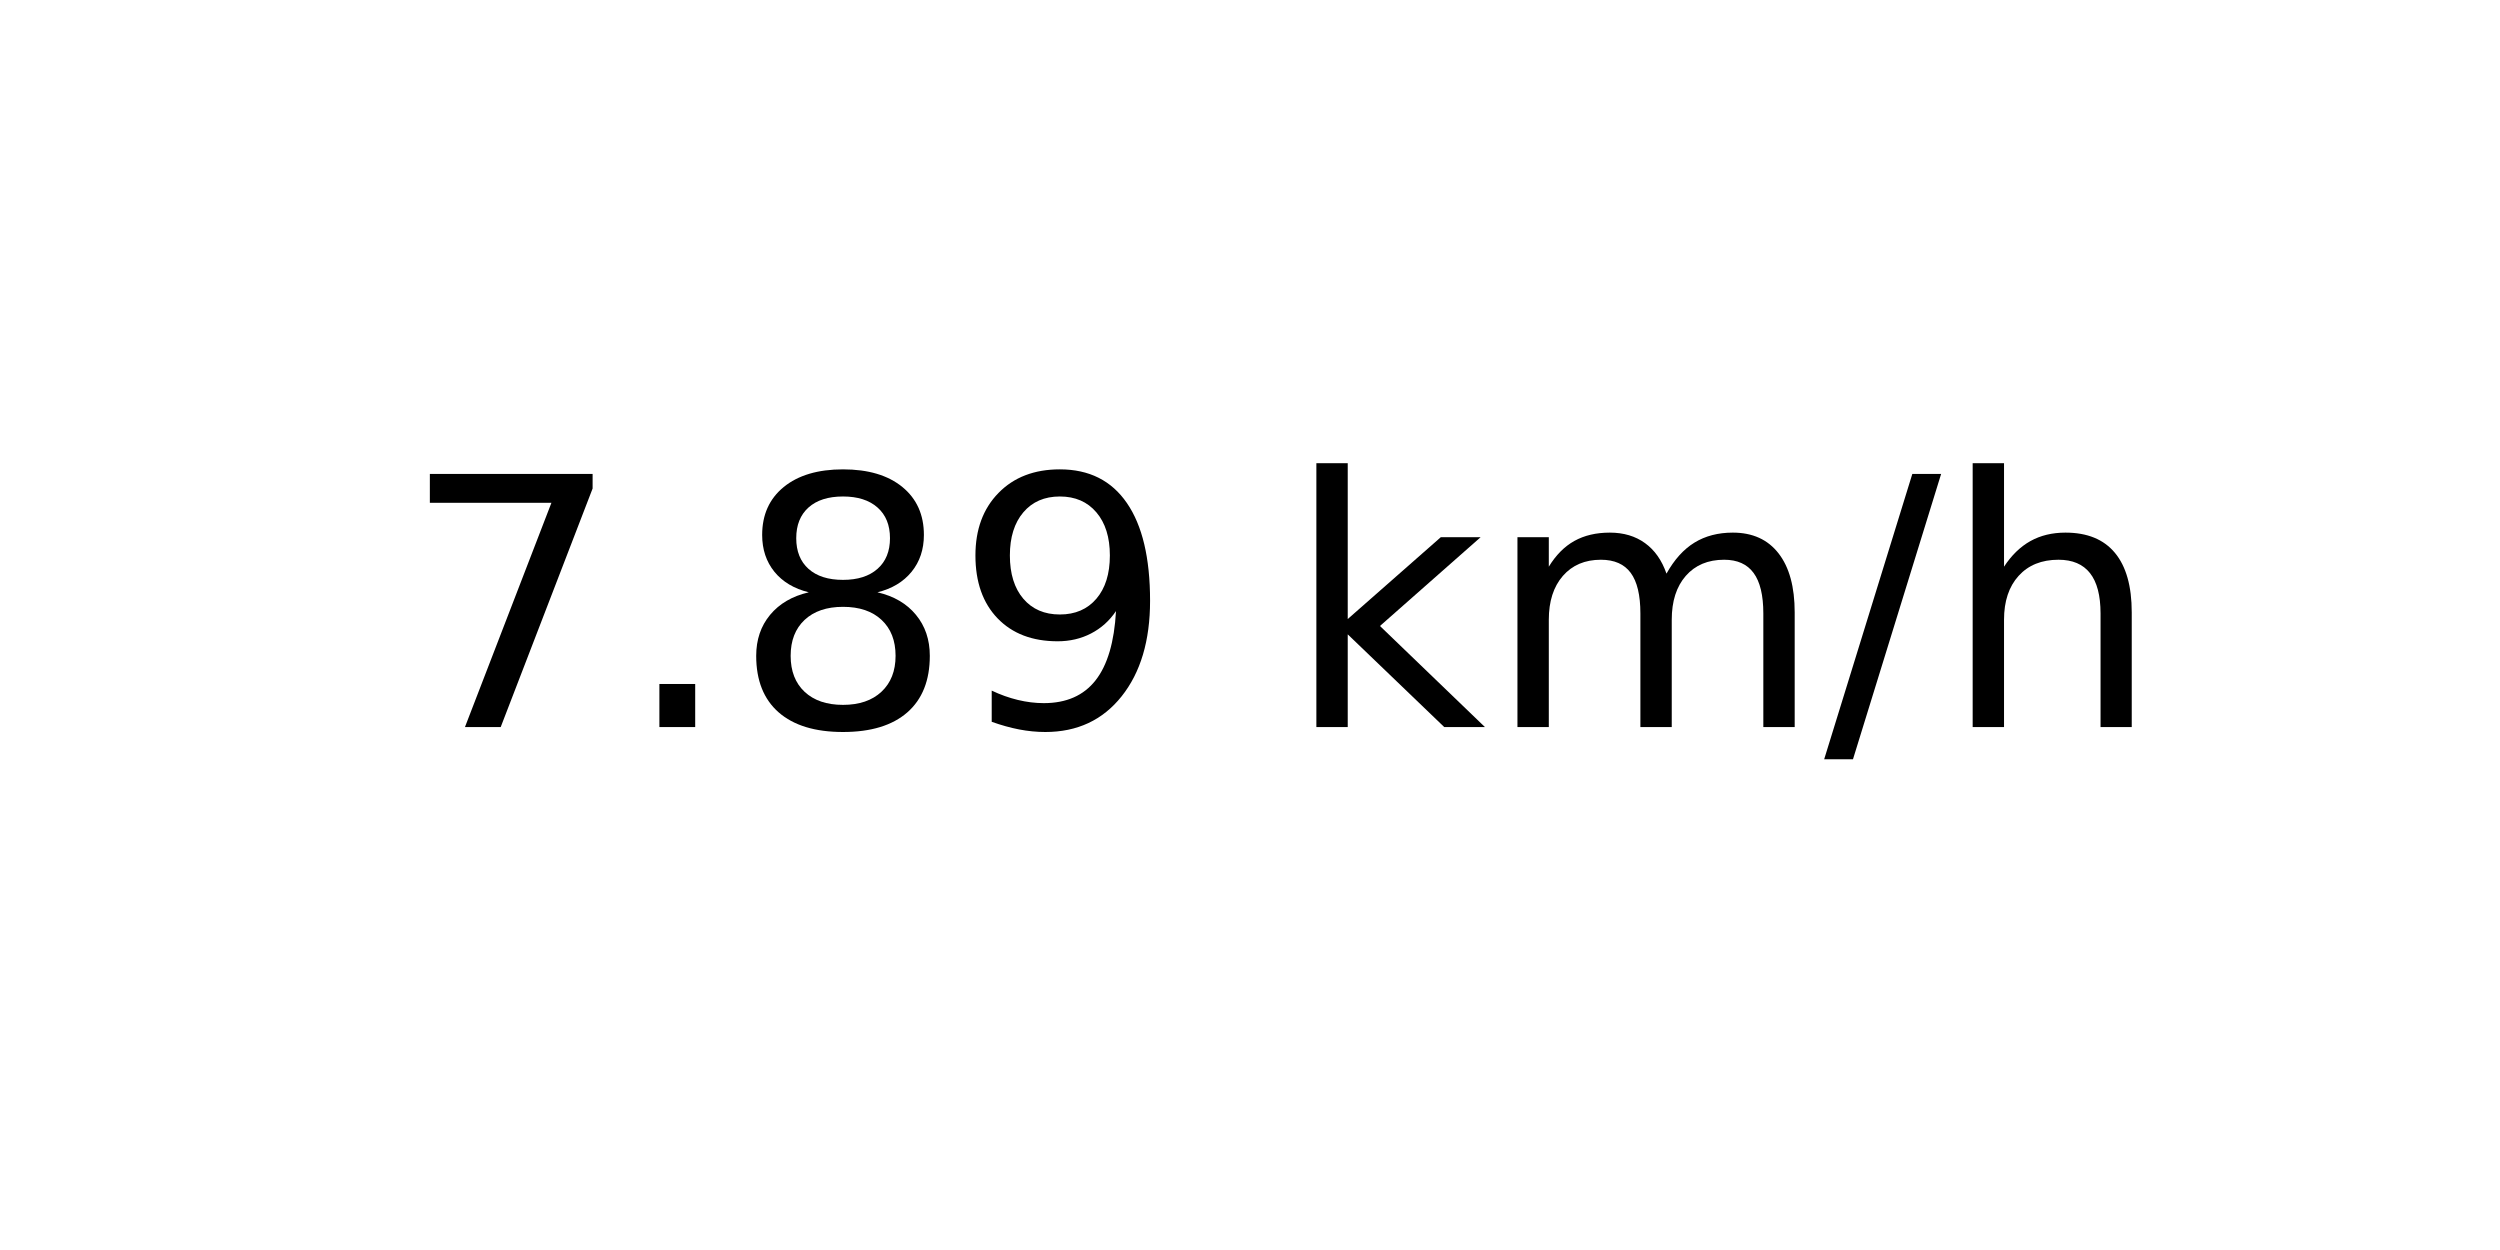
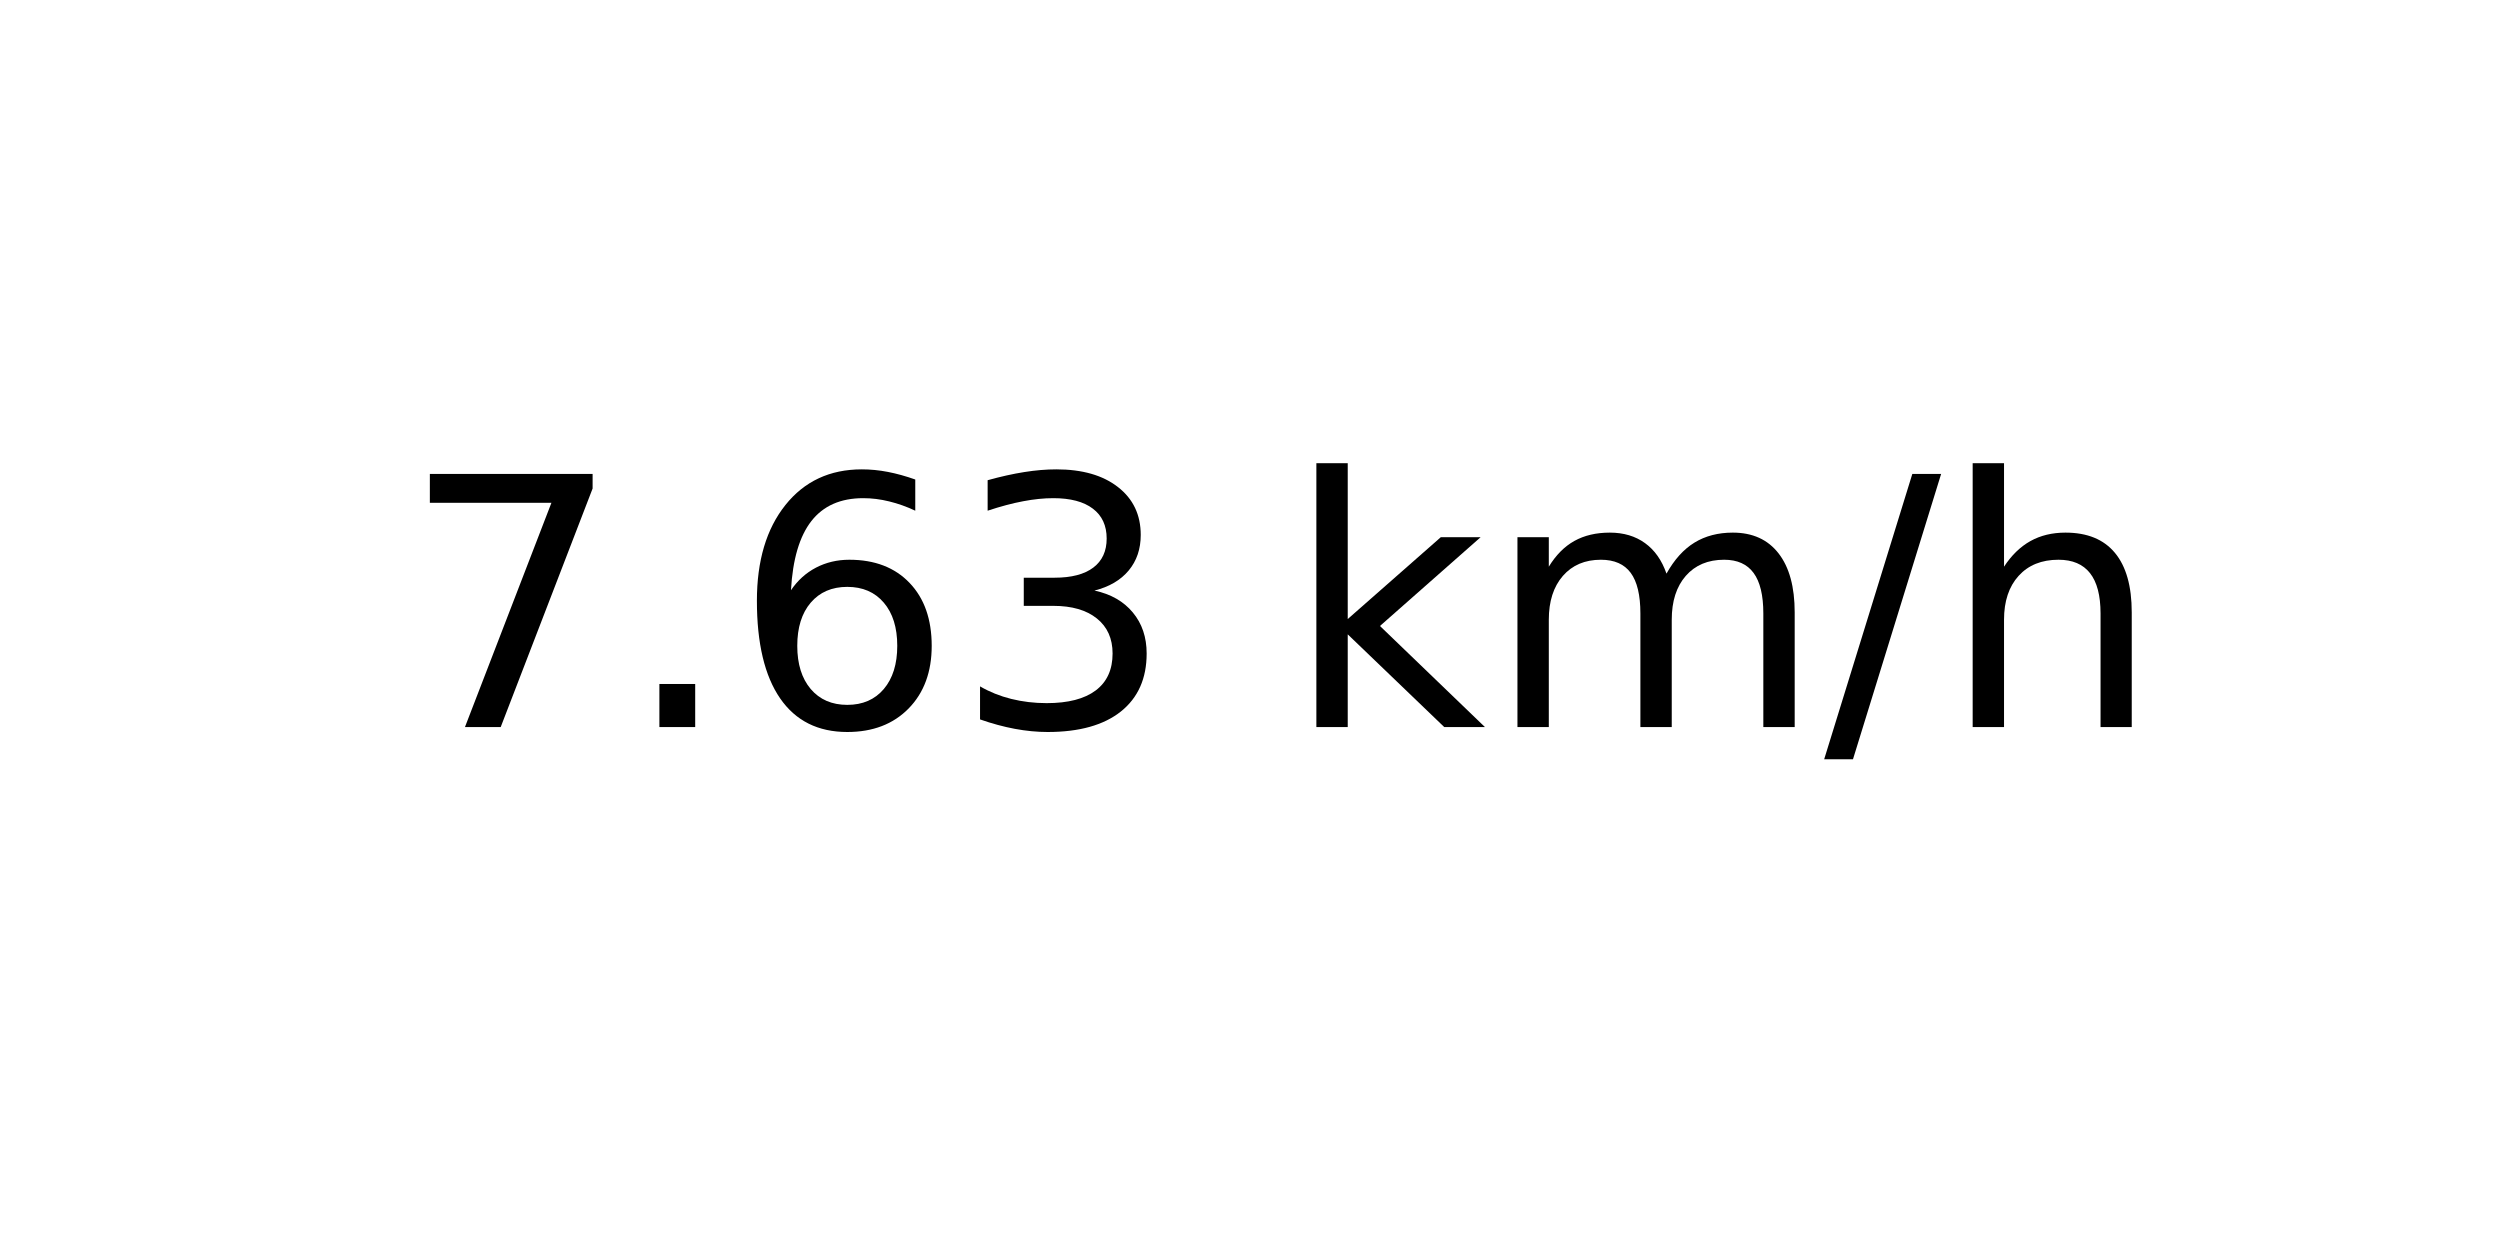
<svg xmlns="http://www.w3.org/2000/svg" xmlns:xlink="http://www.w3.org/1999/xlink" width="72pt" height="36pt" viewBox="0 0 72 36" version="1.1">
  <defs>
    <style type="text/css">*{stroke-linejoin: round; stroke-linecap: butt}</style>
  </defs>
  <g id="figure_1">
    <g id="axes_1">
      <g id="text_1">
        <g transform="translate(11.55937 20.93937) scale(0.1 -0.1)">
          <defs>
            <path id="DejaVuSans-37" d="M 525 4666  L 3525 4666  L 3525 4397  L 1831 0  L 1172 0  L 2766 4134  L 525 4134  L 525 4666  z " transform="scale(0.015625)" />
            <path id="DejaVuSans-2e" d="M 684 794  L 1344 794  L 1344 0  L 684 0  L 684 794  z " transform="scale(0.015625)" />
-             <path id="DejaVuSans-38" d="M 2034 2216  Q 1584 2216 1326 1975  Q 1069 1734 1069 1313  Q 1069 891 1326 650  Q 1584 409 2034 409  Q 2484 409 2743 651  Q 3003 894 3003 1313  Q 3003 1734 2745 1975  Q 2488 2216 2034 2216  z M 1403 2484  Q 997 2584 770 2862  Q 544 3141 544 3541  Q 544 4100 942 4425  Q 1341 4750 2034 4750  Q 2731 4750 3128 4425  Q 3525 4100 3525 3541  Q 3525 3141 3298 2862  Q 3072 2584 2669 2484  Q 3125 2378 3379 2068  Q 3634 1759 3634 1313  Q 3634 634 3220 271  Q 2806 -91 2034 -91  Q 1263 -91 848 271  Q 434 634 434 1313  Q 434 1759 690 2068  Q 947 2378 1403 2484  z M 1172 3481  Q 1172 3119 1398 2916  Q 1625 2713 2034 2713  Q 2441 2713 2670 2916  Q 2900 3119 2900 3481  Q 2900 3844 2670 4047  Q 2441 4250 2034 4250  Q 1625 4250 1398 4047  Q 1172 3844 1172 3481  z " transform="scale(0.015625)" />
-             <path id="DejaVuSans-39" d="M 703 97  L 703 672  Q 941 559 1184 500  Q 1428 441 1663 441  Q 2288 441 2617 861  Q 2947 1281 2994 2138  Q 2813 1869 2534 1725  Q 2256 1581 1919 1581  Q 1219 1581 811 2004  Q 403 2428 403 3163  Q 403 3881 828 4315  Q 1253 4750 1959 4750  Q 2769 4750 3195 4129  Q 3622 3509 3622 2328  Q 3622 1225 3098 567  Q 2575 -91 1691 -91  Q 1453 -91 1209 -44  Q 966 3 703 97  z M 1959 2075  Q 2384 2075 2632 2365  Q 2881 2656 2881 3163  Q 2881 3666 2632 3958  Q 2384 4250 1959 4250  Q 1534 4250 1286 3958  Q 1038 3666 1038 3163  Q 1038 2656 1286 2365  Q 1534 2075 1959 2075  z " transform="scale(0.015625)" />
+             <path id="DejaVuSans-36" d="M 2113 2584  Q 1688 2584 1439 2293  Q 1191 2003 1191 1497  Q 1191 994 1439 701  Q 1688 409 2113 409  Q 2538 409 2786 701  Q 3034 994 3034 1497  Q 3034 2003 2786 2293  Q 2538 2584 2113 2584  z M 3366 4563  L 3366 3988  Q 3128 4100 2886 4159  Q 2644 4219 2406 4219  Q 1781 4219 1451 3797  Q 1122 3375 1075 2522  Q 1259 2794 1537 2939  Q 1816 3084 2150 3084  Q 2853 3084 3261 2657  Q 3669 2231 3669 1497  Q 3669 778 3244 343  Q 2819 -91 2113 -91  Q 1303 -91 875 529  Q 447 1150 447 2328  Q 447 3434 972 4092  Q 1497 4750 2381 4750  Q 2619 4750 2861 4703  Q 3103 4656 3366 4563  z " transform="scale(0.015625)" />
+             <path id="DejaVuSans-33" d="M 2597 2516  Q 3050 2419 3304 2112  Q 3559 1806 3559 1356  Q 3559 666 3084 287  Q 2609 -91 1734 -91  Q 1441 -91 1130 -33  Q 819 25 488 141  L 488 750  Q 750 597 1062 519  Q 1375 441 1716 441  Q 2309 441 2620 675  Q 2931 909 2931 1356  Q 2931 1769 2642 2001  Q 2353 2234 1838 2234  L 1294 2234  L 1294 2753  L 1863 2753  Q 2328 2753 2575 2939  Q 2822 3125 2822 3475  Q 2822 3834 2567 4026  Q 2313 4219 1838 4219  Q 1578 4219 1281 4162  Q 984 4106 628 3988  L 628 4550  Q 988 4650 1302 4700  Q 1616 4750 1894 4750  Q 2613 4750 3031 4423  Q 3450 4097 3450 3541  Q 3450 3153 3228 2886  Q 3006 2619 2597 2516  z " transform="scale(0.015625)" />
            <path id="DejaVuSans-20" transform="scale(0.015625)" />
            <path id="DejaVuSans-6b" d="M 581 4863  L 1159 4863  L 1159 1991  L 2875 3500  L 3609 3500  L 1753 1863  L 3688 0  L 2938 0  L 1159 1709  L 1159 0  L 581 0  L 581 4863  z " transform="scale(0.015625)" />
            <path id="DejaVuSans-6d" d="M 3328 2828  Q 3544 3216 3844 3400  Q 4144 3584 4550 3584  Q 5097 3584 5394 3201  Q 5691 2819 5691 2113  L 5691 0  L 5113 0  L 5113 2094  Q 5113 2597 4934 2840  Q 4756 3084 4391 3084  Q 3944 3084 3684 2787  Q 3425 2491 3425 1978  L 3425 0  L 2847 0  L 2847 2094  Q 2847 2600 2669 2842  Q 2491 3084 2119 3084  Q 1678 3084 1418 2786  Q 1159 2488 1159 1978  L 1159 0  L 581 0  L 581 3500  L 1159 3500  L 1159 2956  Q 1356 3278 1631 3431  Q 1906 3584 2284 3584  Q 2666 3584 2933 3390  Q 3200 3197 3328 2828  z " transform="scale(0.015625)" />
            <path id="DejaVuSans-2f" d="M 1625 4666  L 2156 4666  L 531 -594  L 0 -594  L 1625 4666  z " transform="scale(0.015625)" />
            <path id="DejaVuSans-68" d="M 3513 2113  L 3513 0  L 2938 0  L 2938 2094  Q 2938 2591 2744 2837  Q 2550 3084 2163 3084  Q 1697 3084 1428 2787  Q 1159 2491 1159 1978  L 1159 0  L 581 0  L 581 4863  L 1159 4863  L 1159 2956  Q 1366 3272 1645 3428  Q 1925 3584 2291 3584  Q 2894 3584 3203 3211  Q 3513 2838 3513 2113  z " transform="scale(0.015625)" />
          </defs>
          <use xlink:href="#DejaVuSans-37" />
          <use xlink:href="#DejaVuSans-2e" x="63.623" />
-           <use xlink:href="#DejaVuSans-38" x="95.41" />
-           <use xlink:href="#DejaVuSans-39" x="159.033" />
+           <use xlink:href="#DejaVuSans-36" x="95.41" />
+           <use xlink:href="#DejaVuSans-33" x="159.033" />
          <use xlink:href="#DejaVuSans-20" x="222.656" />
          <use xlink:href="#DejaVuSans-6b" x="254.443" />
          <use xlink:href="#DejaVuSans-6d" x="312.354" />
          <use xlink:href="#DejaVuSans-2f" x="409.766" />
          <use xlink:href="#DejaVuSans-68" x="443.457" />
        </g>
      </g>
    </g>
  </g>
</svg>
